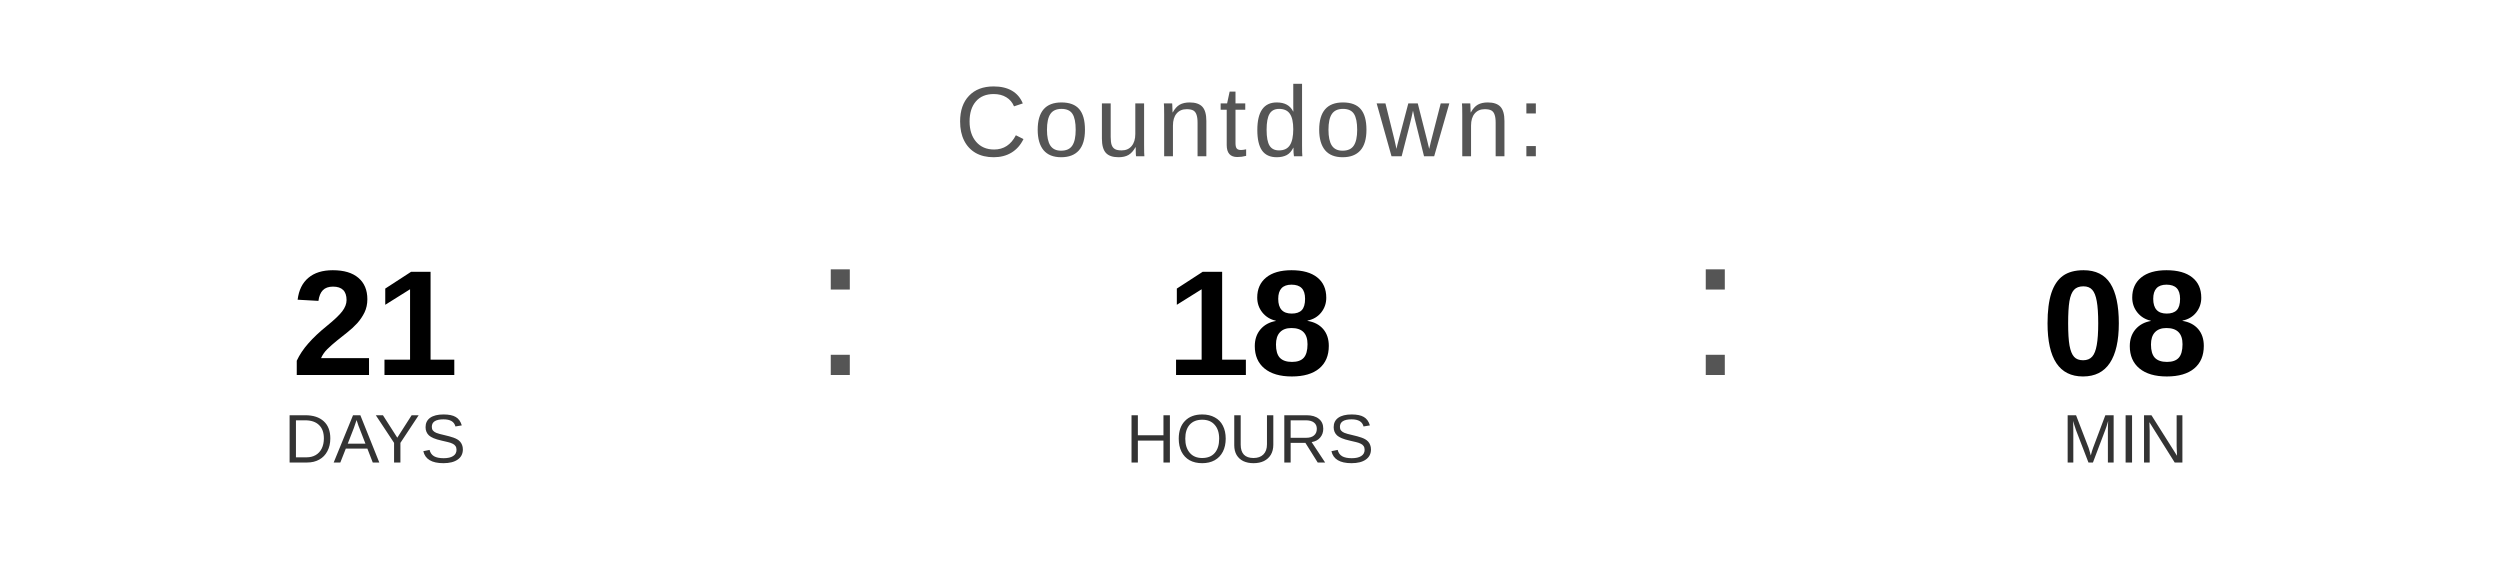
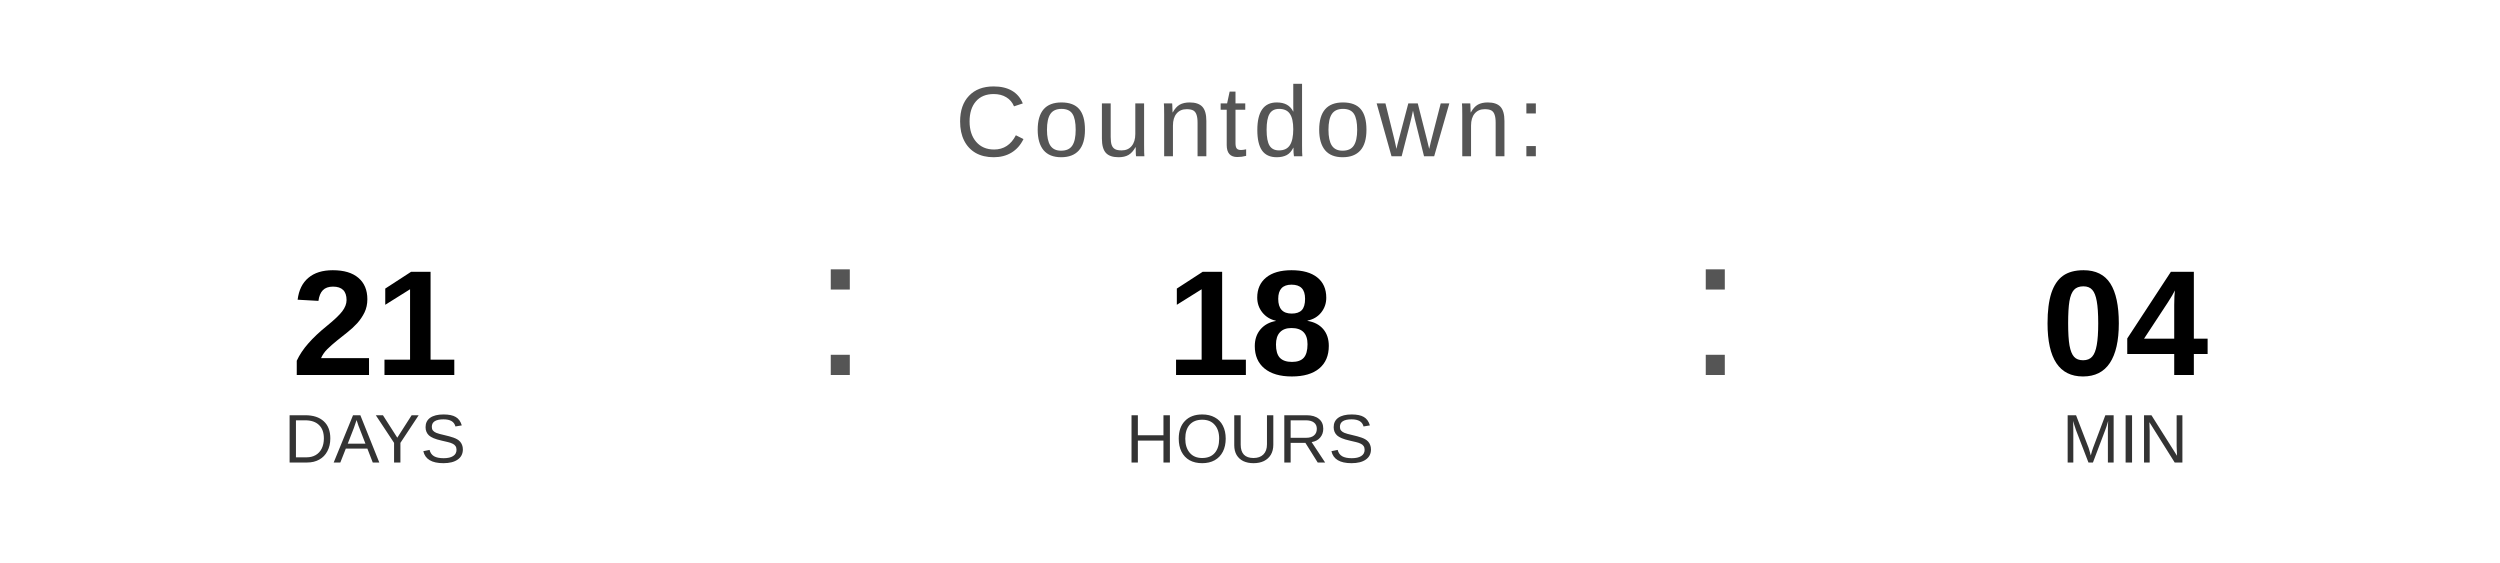
<svg xmlns="http://www.w3.org/2000/svg" width="400" height="90" viewBox="0 0 400 90">
  <text x="200" y="25" font-family="Arial, Helvetica, sans-serif" font-size="16" fill="#555555" text-anchor="middle" letter-spacing="1">
    Countdown:
  </text>
  <text x="60" y="60" font-family="Arial, Helvetica, sans-serif" font-size="24" font-weight="bold" fill="#000000" text-anchor="middle">21</text>
  <text x="60" y="74" font-family="Arial, Helvetica, sans-serif" font-size="11" fill="#333333" text-anchor="middle">DAYS</text>
  <text x="130" y="60" font-family="Arial, sans-serif" font-size="32" fill="#555555">:</text>
  <text x="200" y="60" font-family="Arial, Helvetica, sans-serif" font-size="24" font-weight="bold" fill="#000000" text-anchor="middle">18</text>
  <text x="200" y="74" font-family="Arial, Helvetica, sans-serif" font-size="11" fill="#333333" text-anchor="middle">HOURS</text>
  <text x="270" y="60" font-family="Arial, sans-serif" font-size="32" fill="#555555">:</text>
-   <text x="340" y="60" font-family="Arial, Helvetica, sans-serif" font-size="24" font-weight="bold" fill="#000000" text-anchor="middle">08</text>
+   <text x="340" y="60" font-family="Arial, Helvetica, sans-serif" font-size="24" font-weight="bold" fill="#000000" text-anchor="middle">04</text>
  <text x="340" y="74" font-family="Arial, Helvetica, sans-serif" font-size="11" fill="#333333" text-anchor="middle">MIN</text>
</svg>
